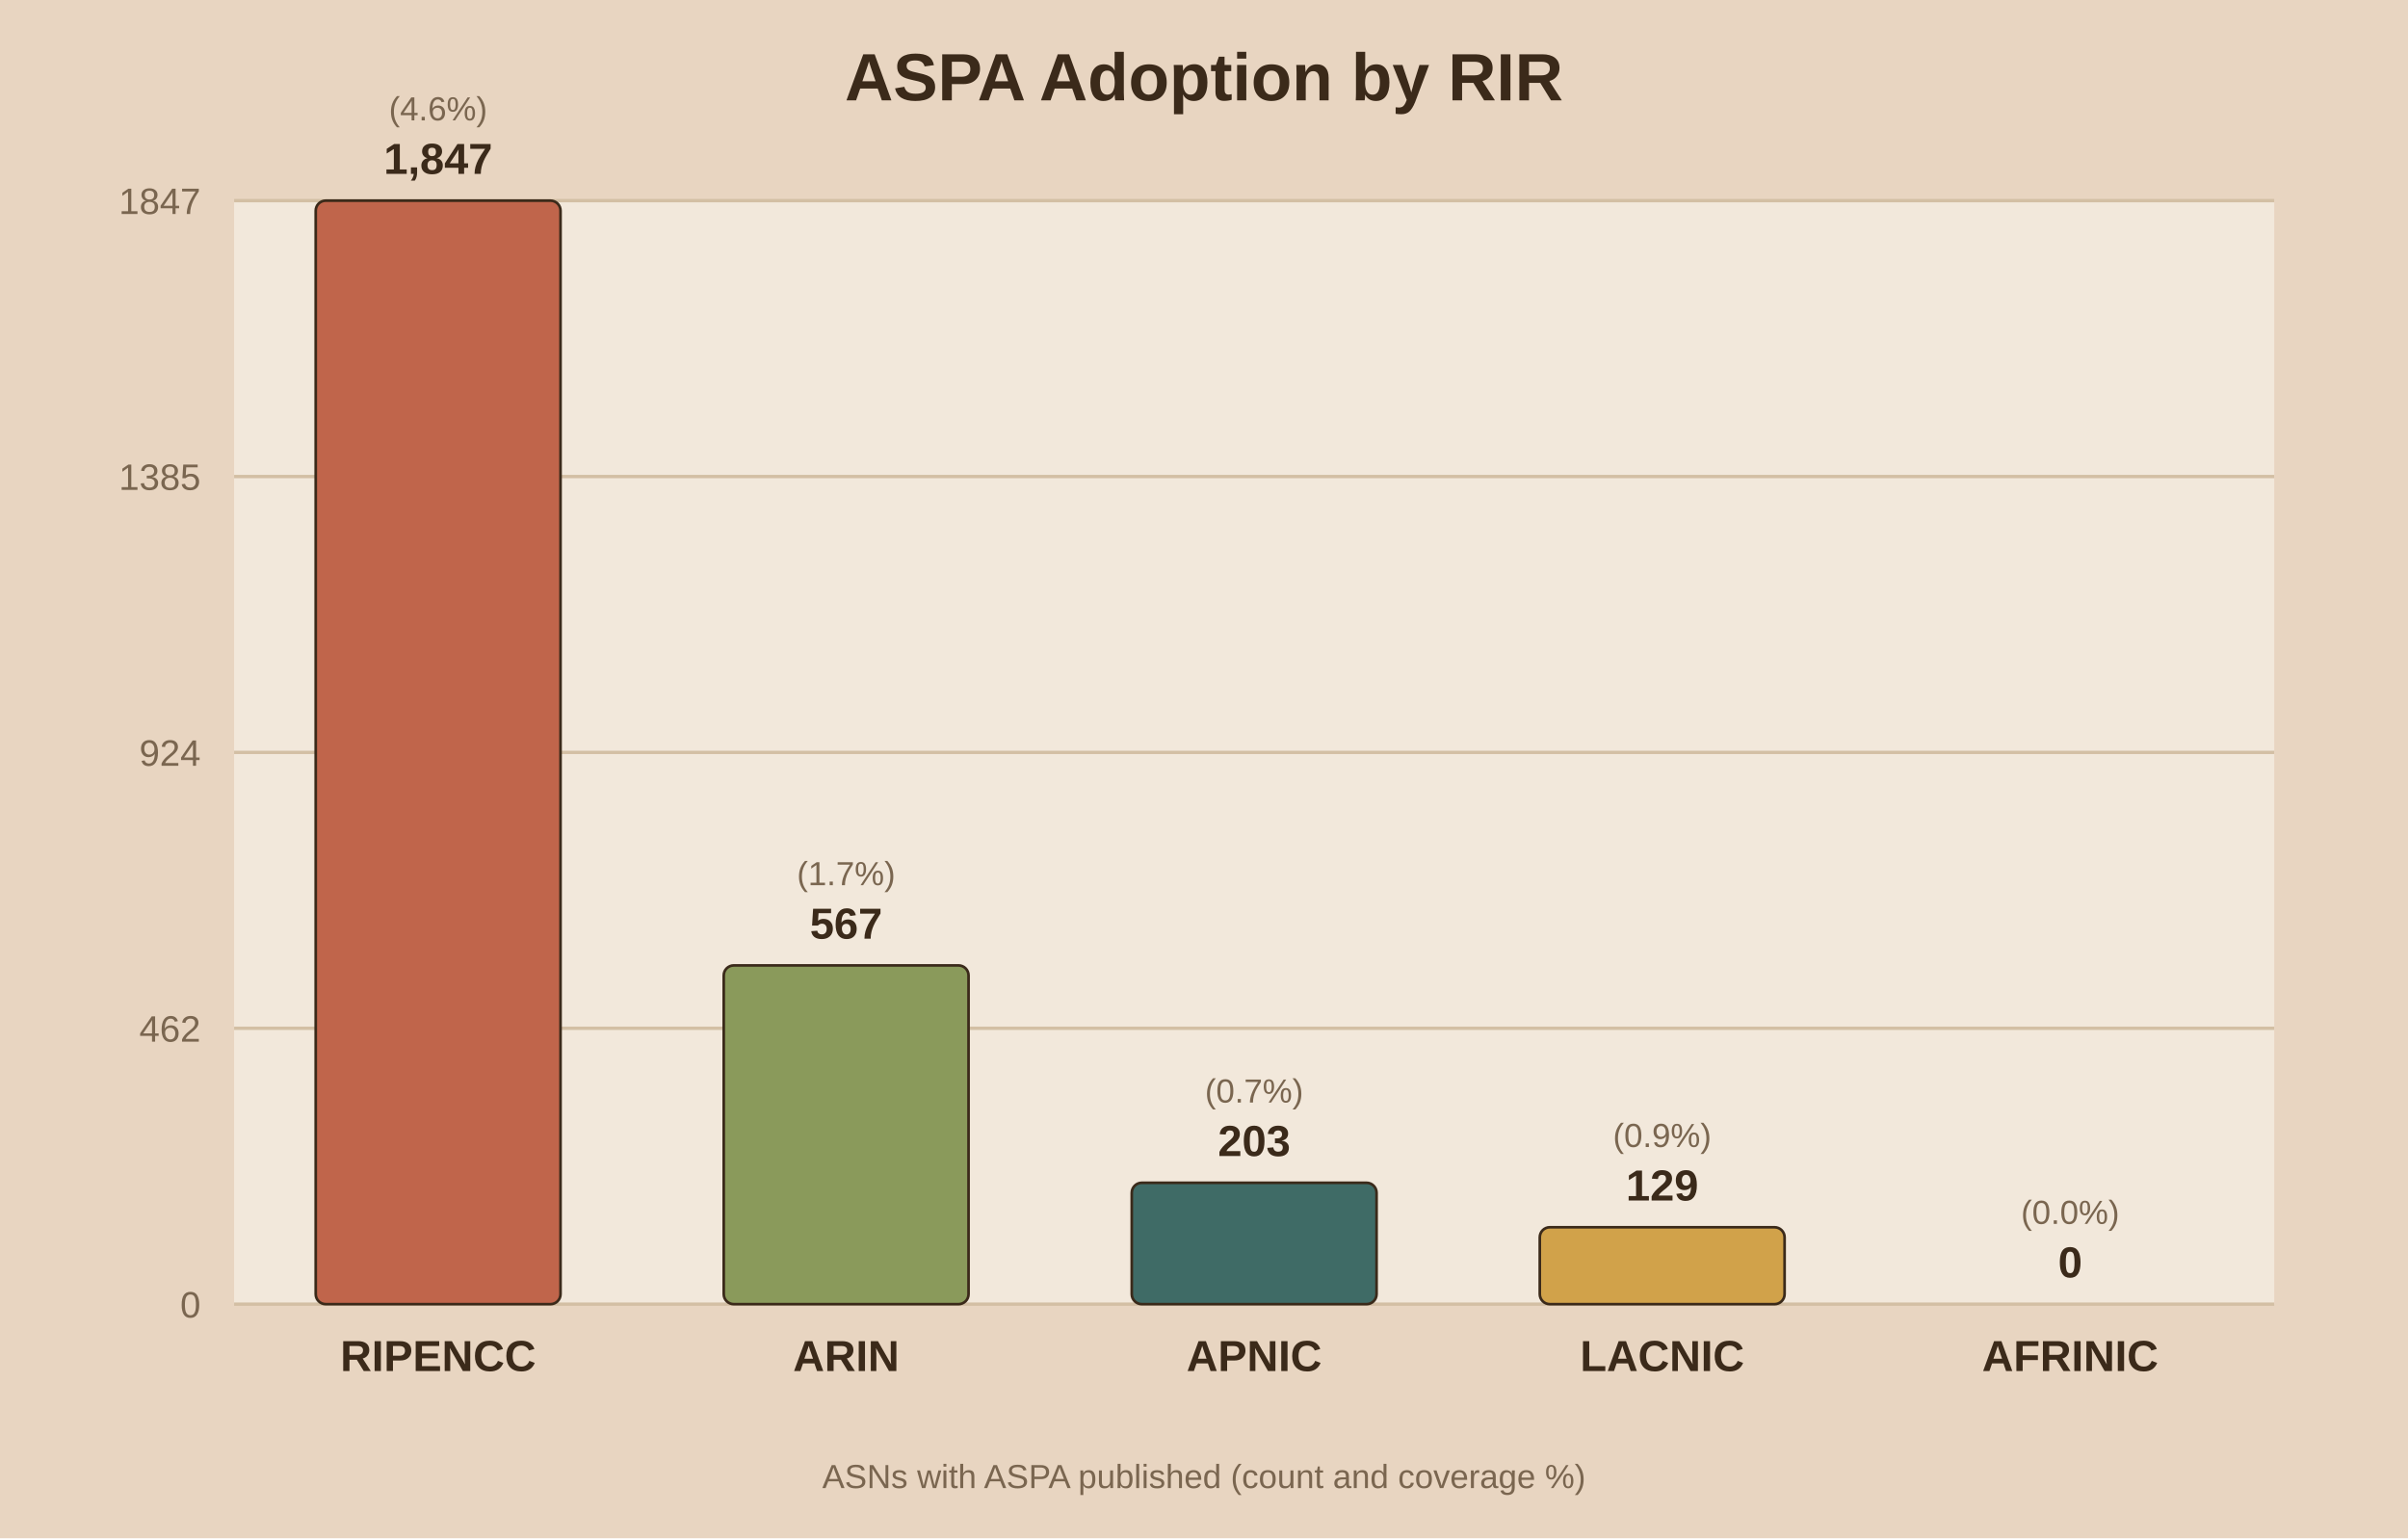
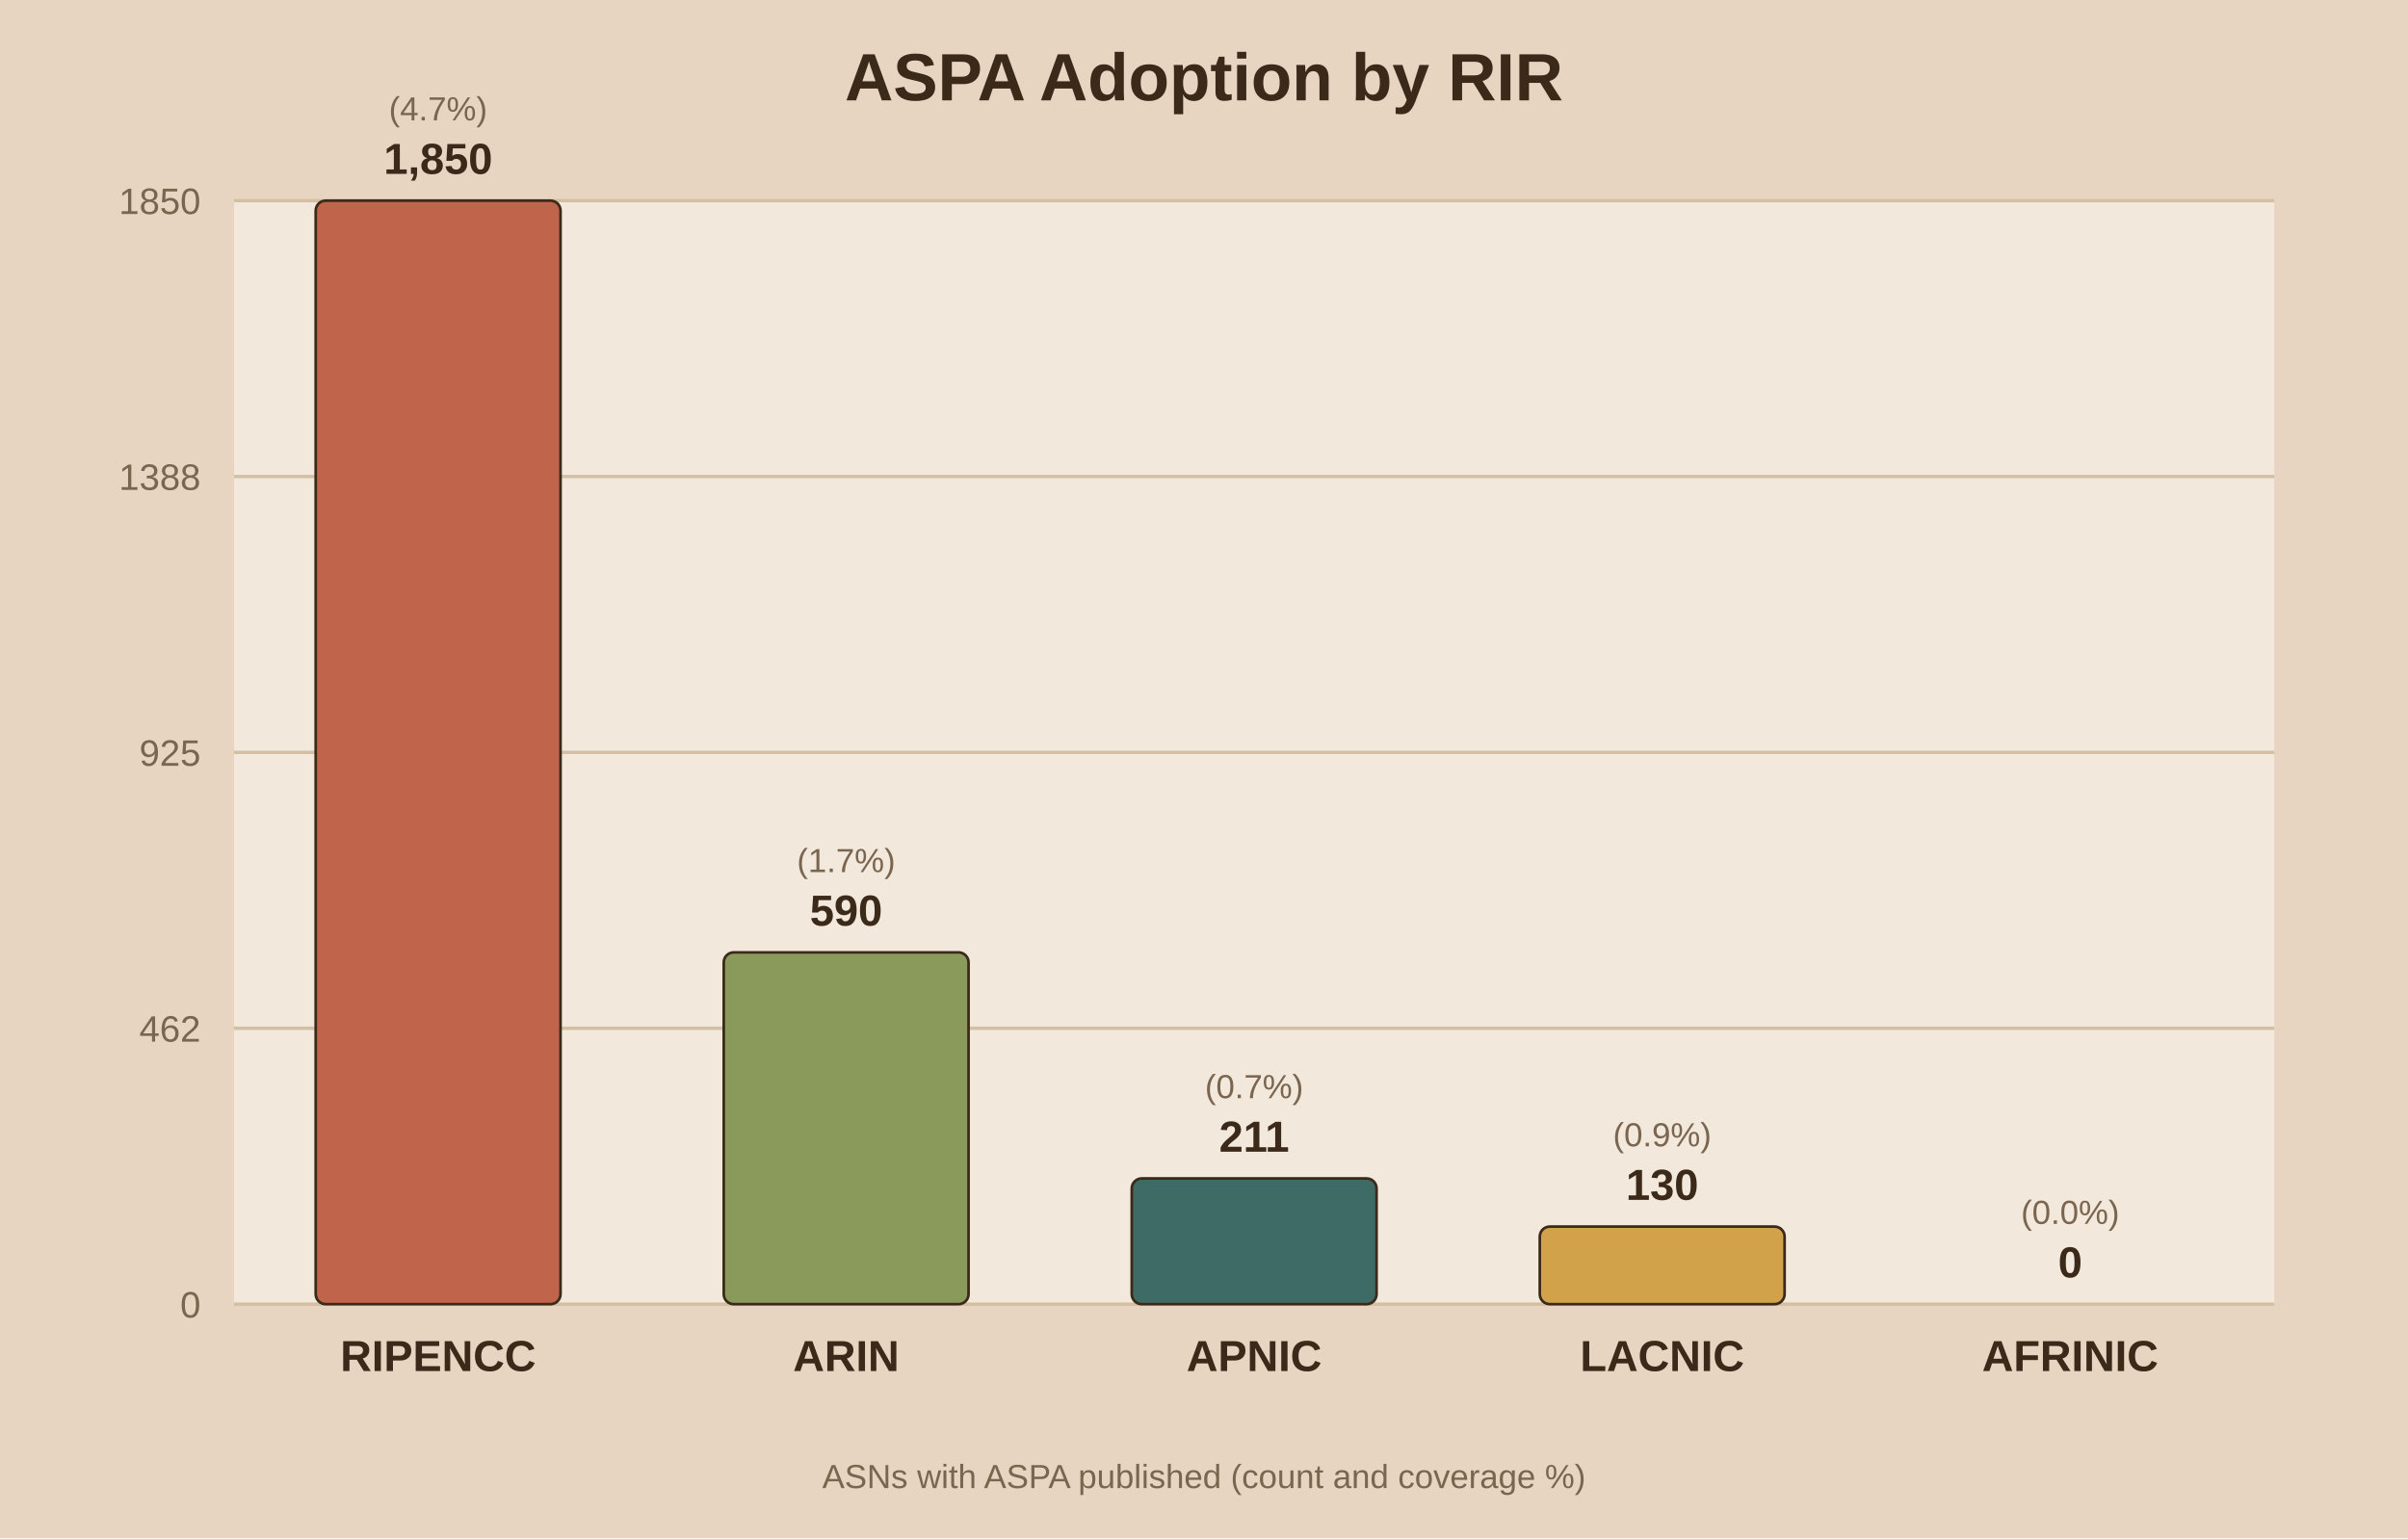
<svg xmlns="http://www.w3.org/2000/svg" viewBox="0 0 720 460">
  <rect width="720" height="460" fill="#e8d5c1" />
  <rect x="70" y="60" width="610" height="330" fill="#f2e8db" />
  <text x="360.0" y="30" text-anchor="middle" font-family="Arial" font-size="20" font-weight="bold" fill="#3b2a1a">ASPA Adoption by RIR</text>
  <line x1="70" y1="390.0" x2="680" y2="390.0" stroke="#d3bfa4" stroke-width="1" />
  <text x="60" y="394.0" text-anchor="end" font-family="Arial" font-size="11" fill="#7a6650">0</text>
  <line x1="70" y1="307.5" x2="680" y2="307.5" stroke="#d3bfa4" stroke-width="1" />
  <text x="60" y="311.5" text-anchor="end" font-family="Arial" font-size="11" fill="#7a6650">462</text>
  <line x1="70" y1="225.0" x2="680" y2="225.0" stroke="#d3bfa4" stroke-width="1" />
-   <text x="60" y="229.0" text-anchor="end" font-family="Arial" font-size="11" fill="#7a6650">924</text>
+   <text x="60" y="229.0" text-anchor="end" font-family="Arial" font-size="11" fill="#7a6650">925</text>
  <line x1="70" y1="142.5" x2="680" y2="142.5" stroke="#d3bfa4" stroke-width="1" />
-   <text x="60" y="146.5" text-anchor="end" font-family="Arial" font-size="11" fill="#7a6650">1385</text>
+   <text x="60" y="146.5" text-anchor="end" font-family="Arial" font-size="11" fill="#7a6650">1388</text>
  <line x1="70" y1="60.0" x2="680" y2="60.0" stroke="#d3bfa4" stroke-width="1" />
-   <text x="60" y="64.0" text-anchor="end" font-family="Arial" font-size="11" fill="#7a6650">1847</text>
+   <text x="60" y="64.0" text-anchor="end" font-family="Arial" font-size="11" fill="#7a6650">1850</text>
  <rect x="94.4" y="60.0" width="73.2" height="330.0" fill="#c0654b" stroke="#3b2a1a" stroke-width="0.8" rx="3" />
-   <text x="131.0" y="52.0" text-anchor="middle" font-family="Arial" font-size="13" font-weight="bold" fill="#3b2a1a">1,847</text>
-   <text x="131.0" y="36.0" text-anchor="middle" font-family="Arial" font-size="10" fill="#7a6650">(4.6%)</text>
+   <text x="131.0" y="52.0" text-anchor="middle" font-family="Arial" font-size="13" font-weight="bold" fill="#3b2a1a">1,850</text>
+   <text x="131.0" y="36.0" text-anchor="middle" font-family="Arial" font-size="10" fill="#7a6650">(4.7%)</text>
  <text x="131.0" y="410.0" text-anchor="middle" font-family="Arial" font-size="13" font-weight="bold" fill="#3b2a1a">RIPENCC</text>
-   <rect x="216.4" y="288.7" width="73.2" height="101.3" fill="#8a9a5b" stroke="#3b2a1a" stroke-width="0.8" rx="3" />
-   <text x="253.0" y="280.7" text-anchor="middle" font-family="Arial" font-size="13" font-weight="bold" fill="#3b2a1a">567</text>
-   <text x="253.0" y="264.7" text-anchor="middle" font-family="Arial" font-size="10" fill="#7a6650">(1.7%)</text>
+   <rect x="216.4" y="284.8" width="73.2" height="105.2" fill="#8a9a5b" stroke="#3b2a1a" stroke-width="0.8" rx="3" />
+   <text x="253.0" y="276.8" text-anchor="middle" font-family="Arial" font-size="13" font-weight="bold" fill="#3b2a1a">590</text>
+   <text x="253.0" y="260.8" text-anchor="middle" font-family="Arial" font-size="10" fill="#7a6650">(1.7%)</text>
  <text x="253.0" y="410.0" text-anchor="middle" font-family="Arial" font-size="13" font-weight="bold" fill="#3b2a1a">ARIN</text>
-   <rect x="338.4" y="353.7" width="73.2" height="36.3" fill="#3f6b66" stroke="#3b2a1a" stroke-width="0.8" rx="3" />
-   <text x="375.0" y="345.7" text-anchor="middle" font-family="Arial" font-size="13" font-weight="bold" fill="#3b2a1a">203</text>
-   <text x="375.0" y="329.7" text-anchor="middle" font-family="Arial" font-size="10" fill="#7a6650">(0.7%)</text>
+   <rect x="338.4" y="352.4" width="73.2" height="37.6" fill="#3f6b66" stroke="#3b2a1a" stroke-width="0.8" rx="3" />
+   <text x="375.0" y="344.4" text-anchor="middle" font-family="Arial" font-size="13" font-weight="bold" fill="#3b2a1a">211</text>
+   <text x="375.0" y="328.4" text-anchor="middle" font-family="Arial" font-size="10" fill="#7a6650">(0.7%)</text>
  <text x="375.0" y="410.0" text-anchor="middle" font-family="Arial" font-size="13" font-weight="bold" fill="#3b2a1a">APNIC</text>
-   <rect x="460.4" y="367.0" width="73.2" height="23.0" fill="#d1a24a" stroke="#3b2a1a" stroke-width="0.8" rx="3" />
-   <text x="497.0" y="359.0" text-anchor="middle" font-family="Arial" font-size="13" font-weight="bold" fill="#3b2a1a">129</text>
-   <text x="497.0" y="343.0" text-anchor="middle" font-family="Arial" font-size="10" fill="#7a6650">(0.9%)</text>
+   <rect x="460.4" y="366.8" width="73.2" height="23.2" fill="#d1a24a" stroke="#3b2a1a" stroke-width="0.8" rx="3" />
+   <text x="497.0" y="358.8" text-anchor="middle" font-family="Arial" font-size="13" font-weight="bold" fill="#3b2a1a">130</text>
+   <text x="497.0" y="342.8" text-anchor="middle" font-family="Arial" font-size="10" fill="#7a6650">(0.9%)</text>
  <text x="497.0" y="410.0" text-anchor="middle" font-family="Arial" font-size="13" font-weight="bold" fill="#3b2a1a">LACNIC</text>
  <rect x="582.4" y="390.0" width="73.2" height="0.0" fill="#7d5a6a" stroke="#3b2a1a" stroke-width="0.8" rx="3" />
  <text x="619.0" y="382.0" text-anchor="middle" font-family="Arial" font-size="13" font-weight="bold" fill="#3b2a1a">0</text>
  <text x="619.0" y="366.0" text-anchor="middle" font-family="Arial" font-size="10" fill="#7a6650">(0.0%)</text>
  <text x="619.0" y="410.0" text-anchor="middle" font-family="Arial" font-size="13" font-weight="bold" fill="#3b2a1a">AFRINIC</text>
  <text x="360.0" y="445" text-anchor="middle" font-family="Arial" font-size="10" fill="#7a6650">ASNs with ASPA published (count and coverage %)</text>
</svg>
